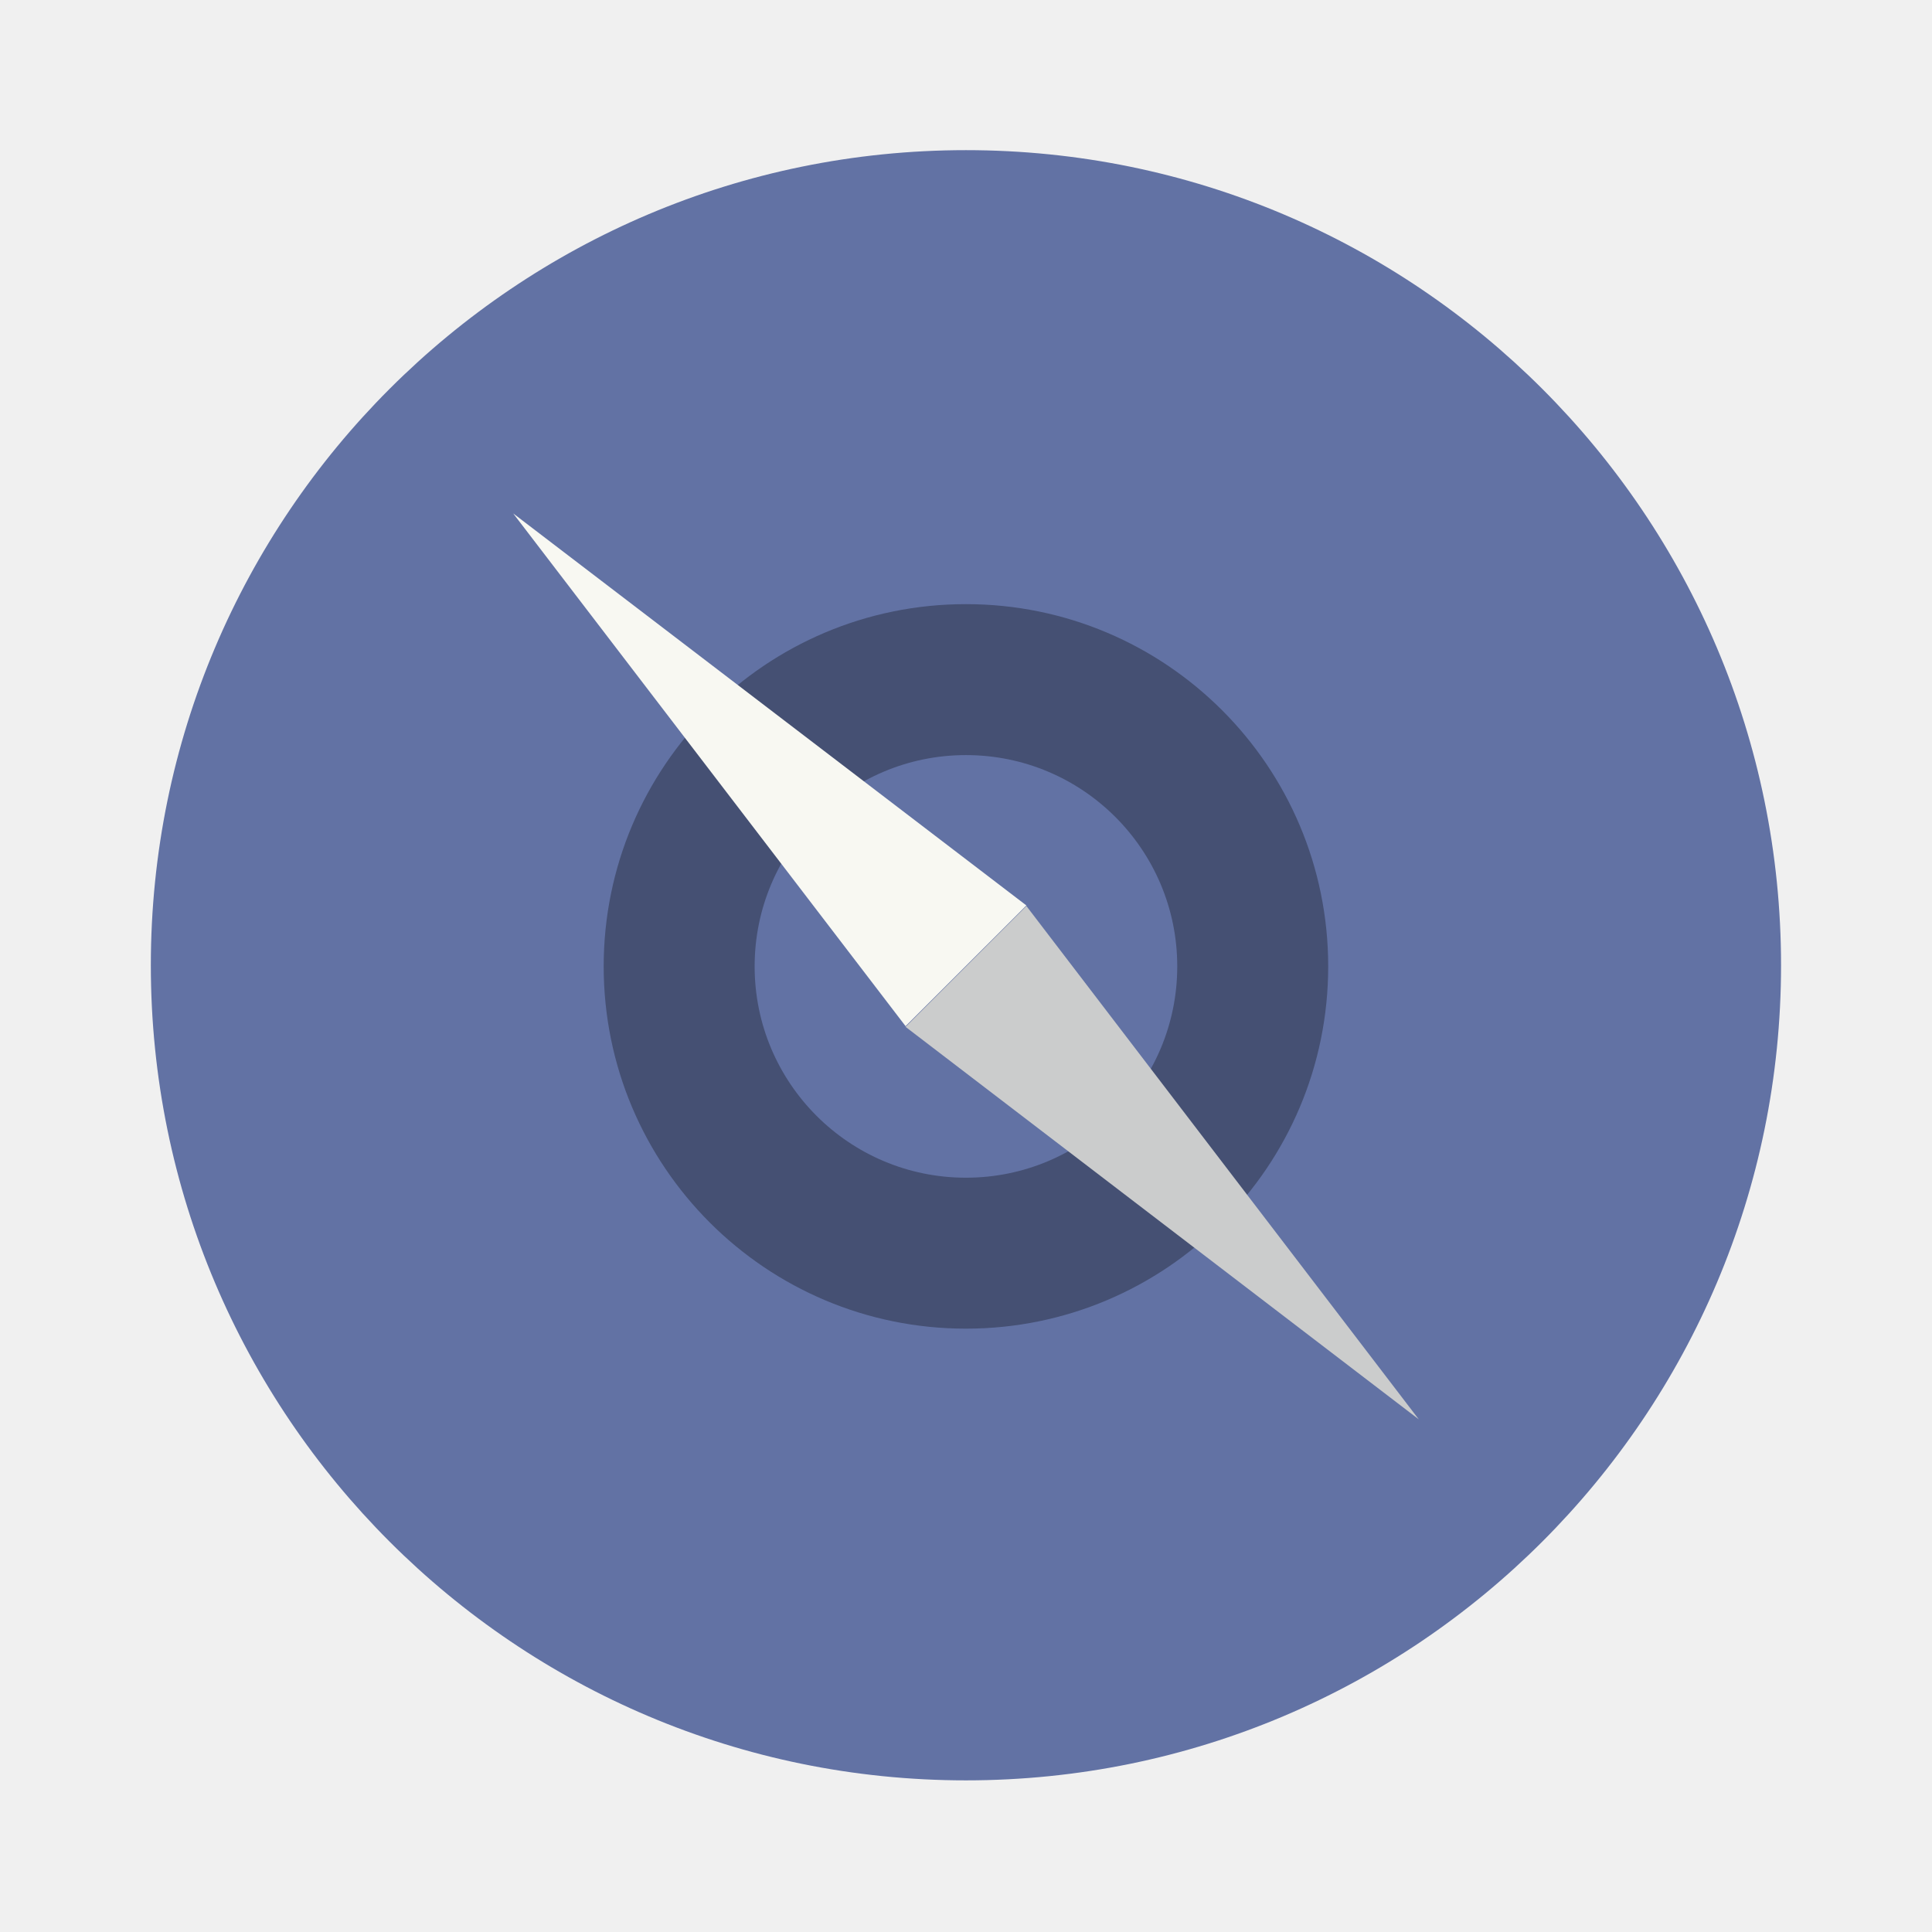
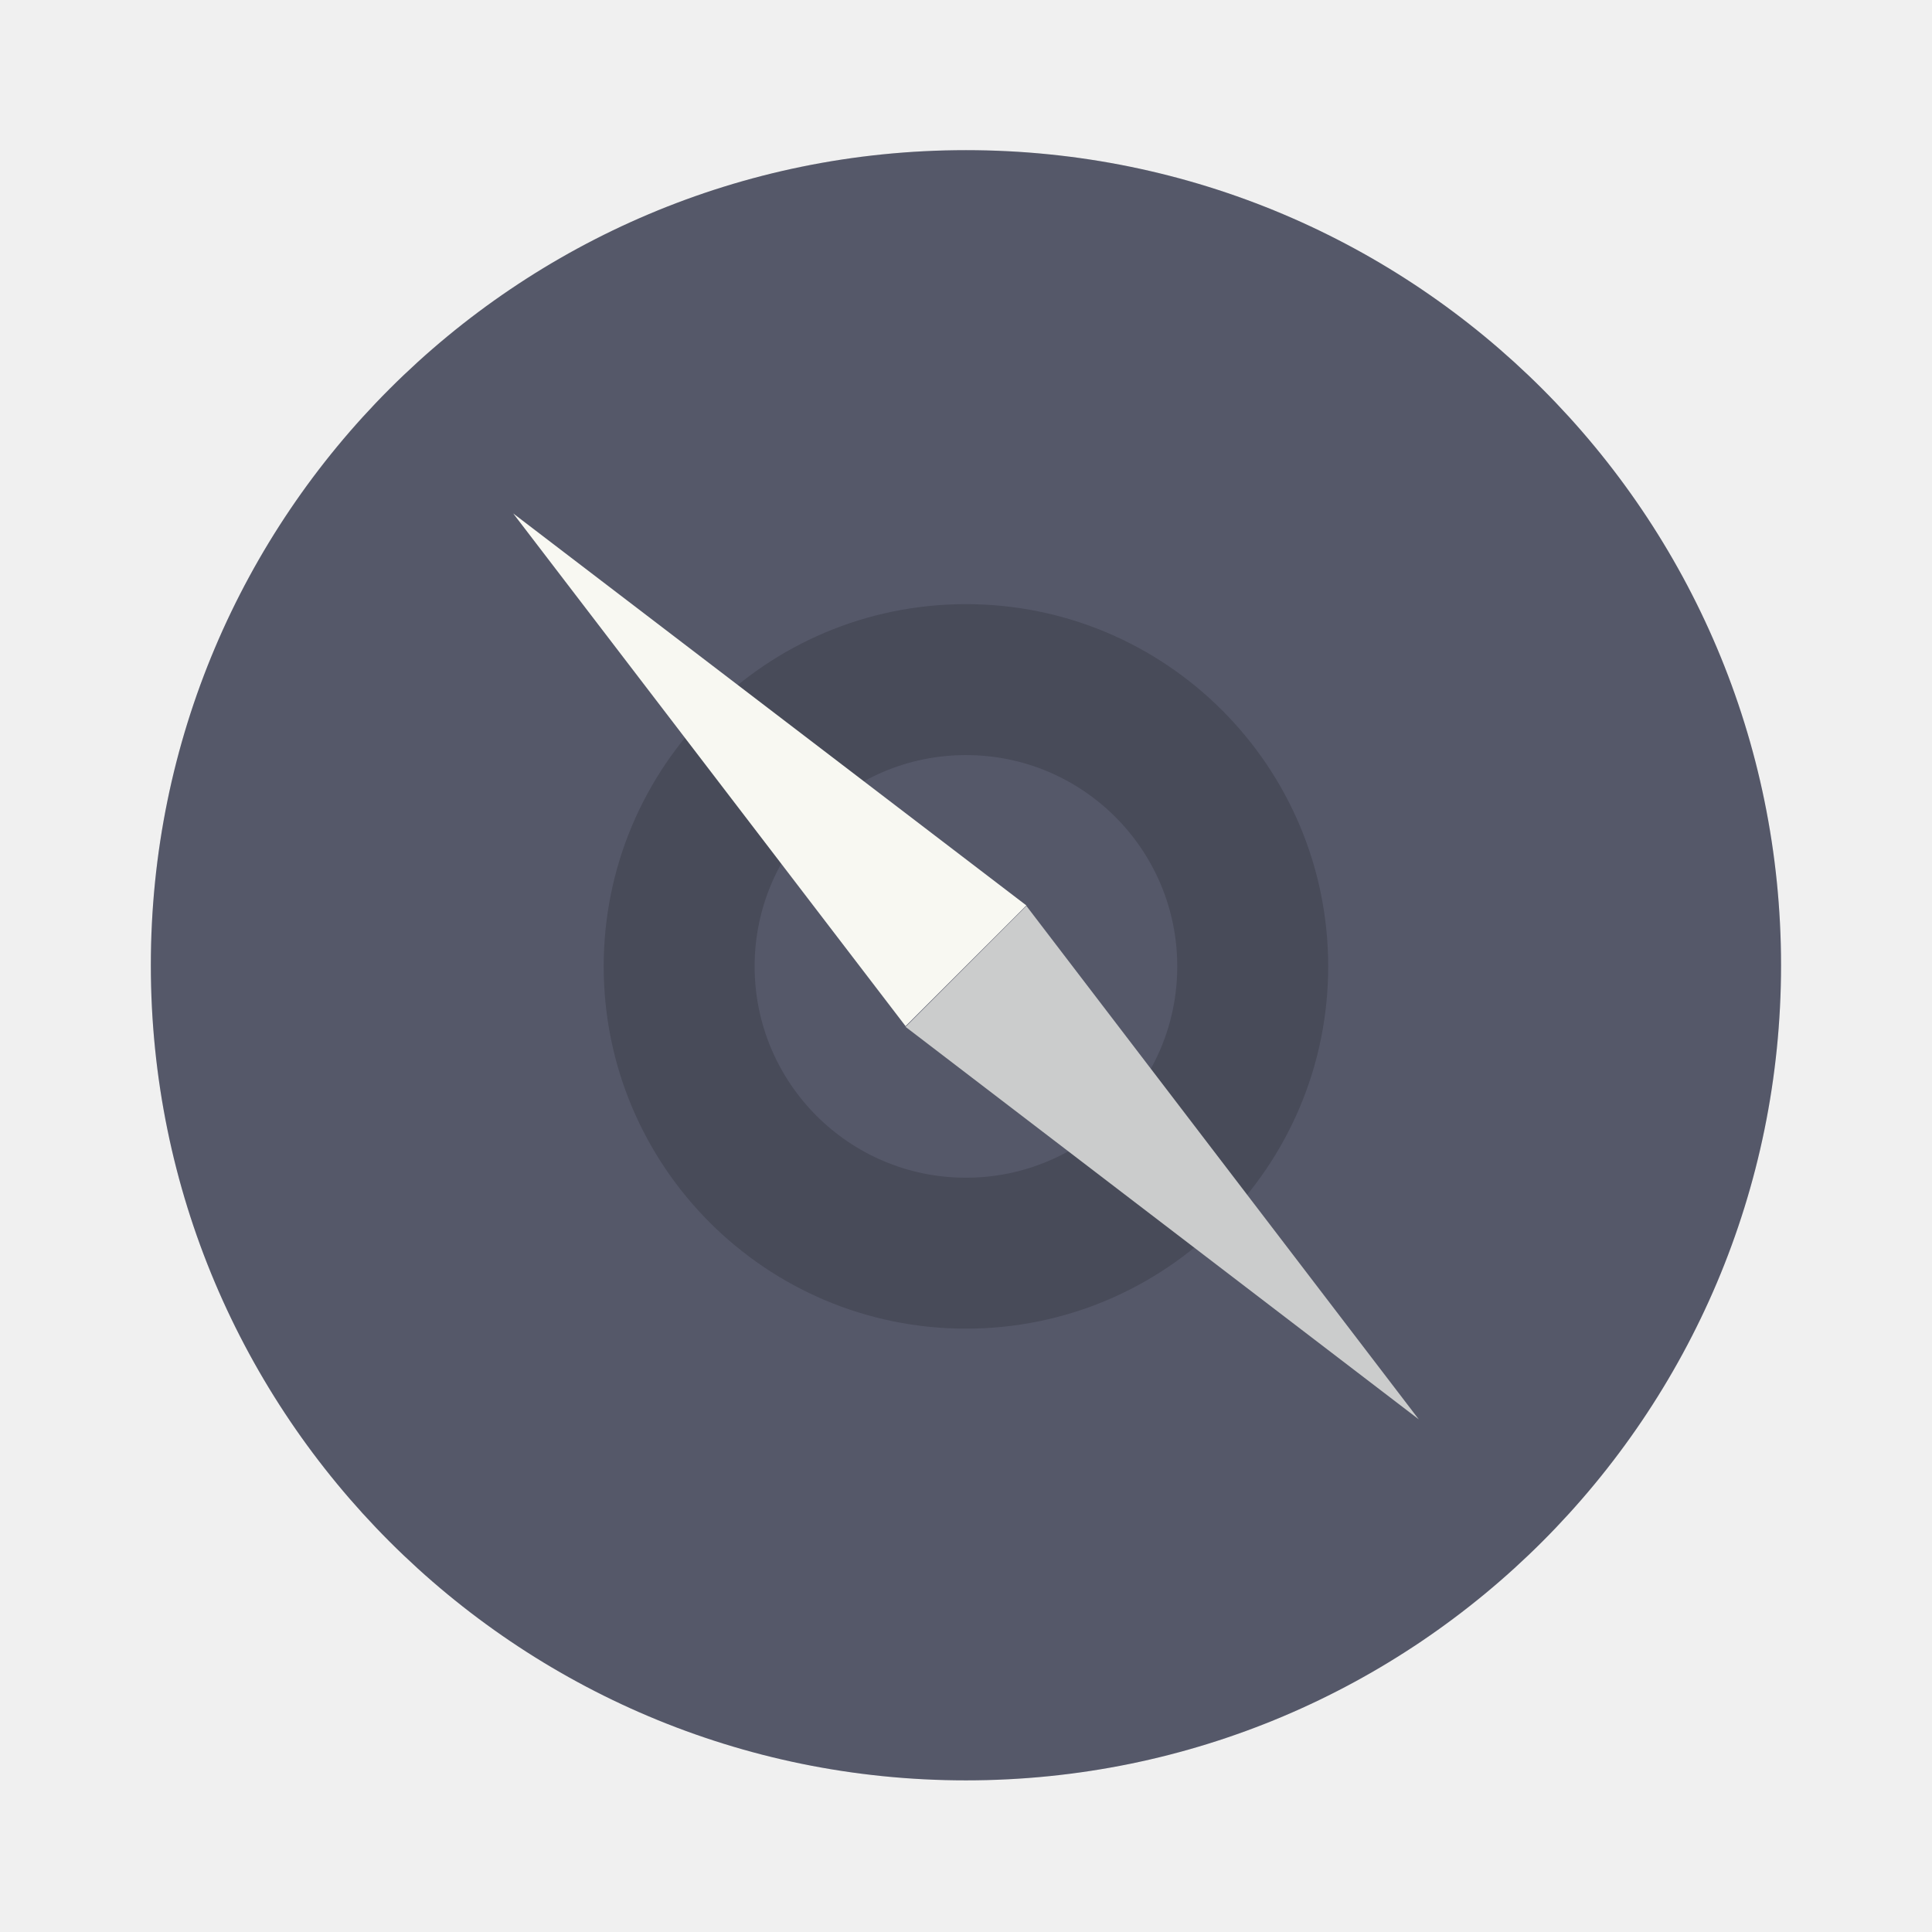
- <svg xmlns="http://www.w3.org/2000/svg" width="64" height="64" version="1.1" viewBox="0 0 16.933 16.933" id="svg6635">
-   <defs id="defs6639" />
-   <g transform="translate(0 -280.07)" paint-order="stroke markers fill" id="g6633">
-     <circle cx="8.466" cy="288.53" r="7.144" fill="#71a5e8" id="circle6623" style="fill:#6272a4" />
-     <circle cx="8.466" cy="288.54" r="3.175" opacity=".15" id="circle6625" style="opacity:0.3" />
-     <circle cx="8.466" cy="288.54" r="1.852" fill="#71a5e8" id="circle6627" style="fill:#6272a4" />
-     <path d="m4.498 284.57 4.498 3.436-1.059 1.058z" fill="#fff" id="path6629" style="fill:#f8f8f2" />
-     <path d="m12.435 292.51-4.498-3.44 1.059-1.059z" fill="#e6e6e6" id="path6631" style="fill:#cbcccc" />
-   </g>
+ <svg xmlns="http://www.w3.org/2000/svg" width="64" height="64" viewBox="0 0 16.933 16.933" version="1.1" id="svg12">
+   <defs id="defs16" />
+   <circle cx="8.466" cy="8.46" r="7.144" fill="#44475a" style="paint-order:stroke markers fill;fill:#44475a" id="circle2" />
+   <circle cx="8.466" cy="8.46" r="7.144" fill="#fff" opacity=".1" style="paint-order:stroke markers fill;fill:#f8f8f2" id="circle4" />
+   <path d="M8.466 5.295A3.175 3.175 0 0 0 5.291 8.47a3.175 3.175 0 0 0 3.175 3.175 3.175 3.175 0 0 0 3.175-3.175 3.175 3.175 0 0 0-3.175-3.175zm0 1.323a1.852 1.852 0 0 1 1.852 1.852 1.852 1.852 0 0 1-1.852 1.852A1.852 1.852 0 0 1 6.614 8.47a1.852 1.852 0 0 1 1.852-1.852z" opacity=".15" style="paint-order:stroke markers fill" id="path6" />
+   <path fill="#fff" d="m4.498 4.5 4.498 3.436-1.059 1.058z" style="paint-order:stroke markers fill;fill:#f8f8f2" id="path8" />
+   <path fill="#e6e6e6" d="M12.435 12.44 7.937 9l1.059-1.06Z" style="paint-order:stroke markers fill;fill:#cbcccc" id="path10" />
</svg>
